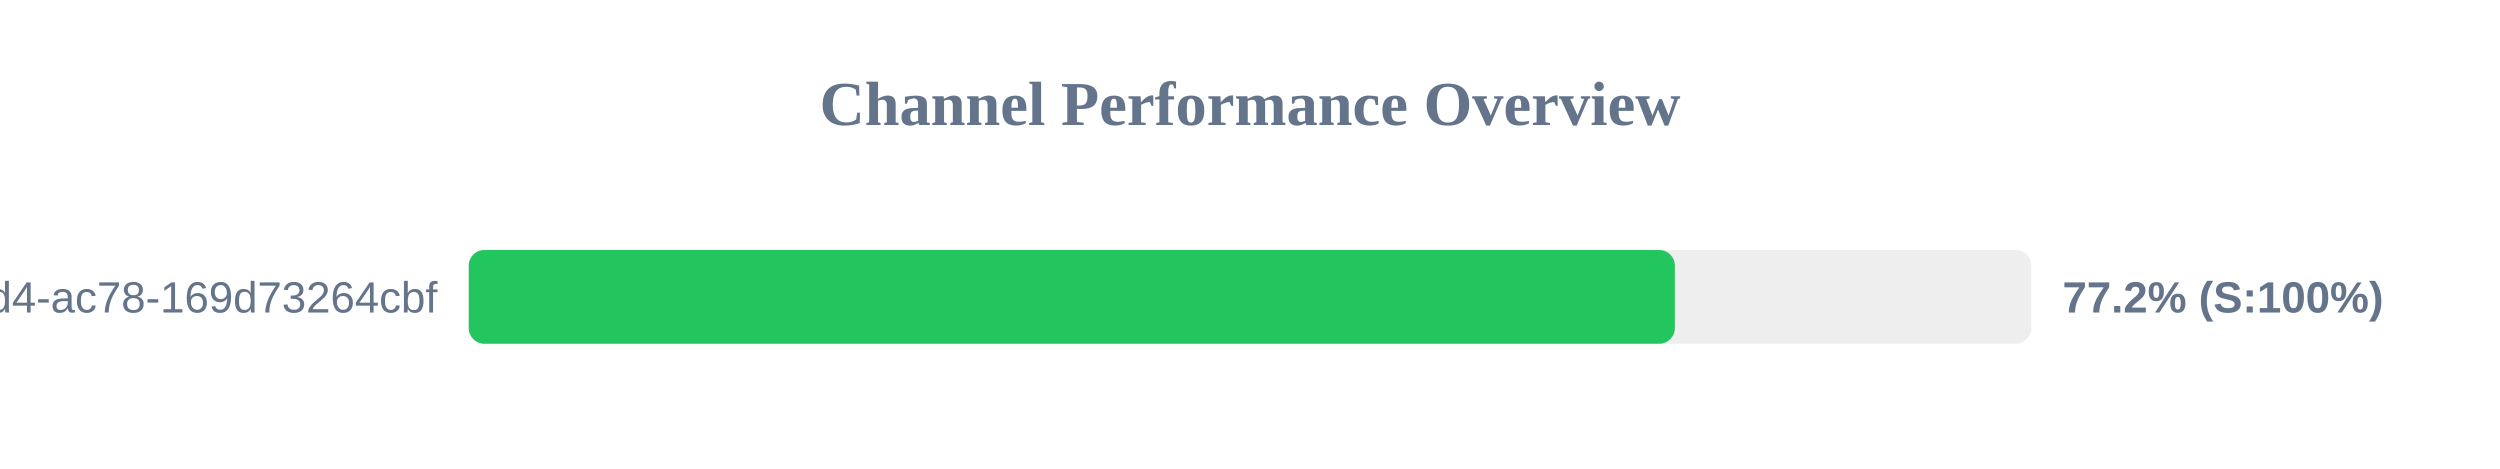
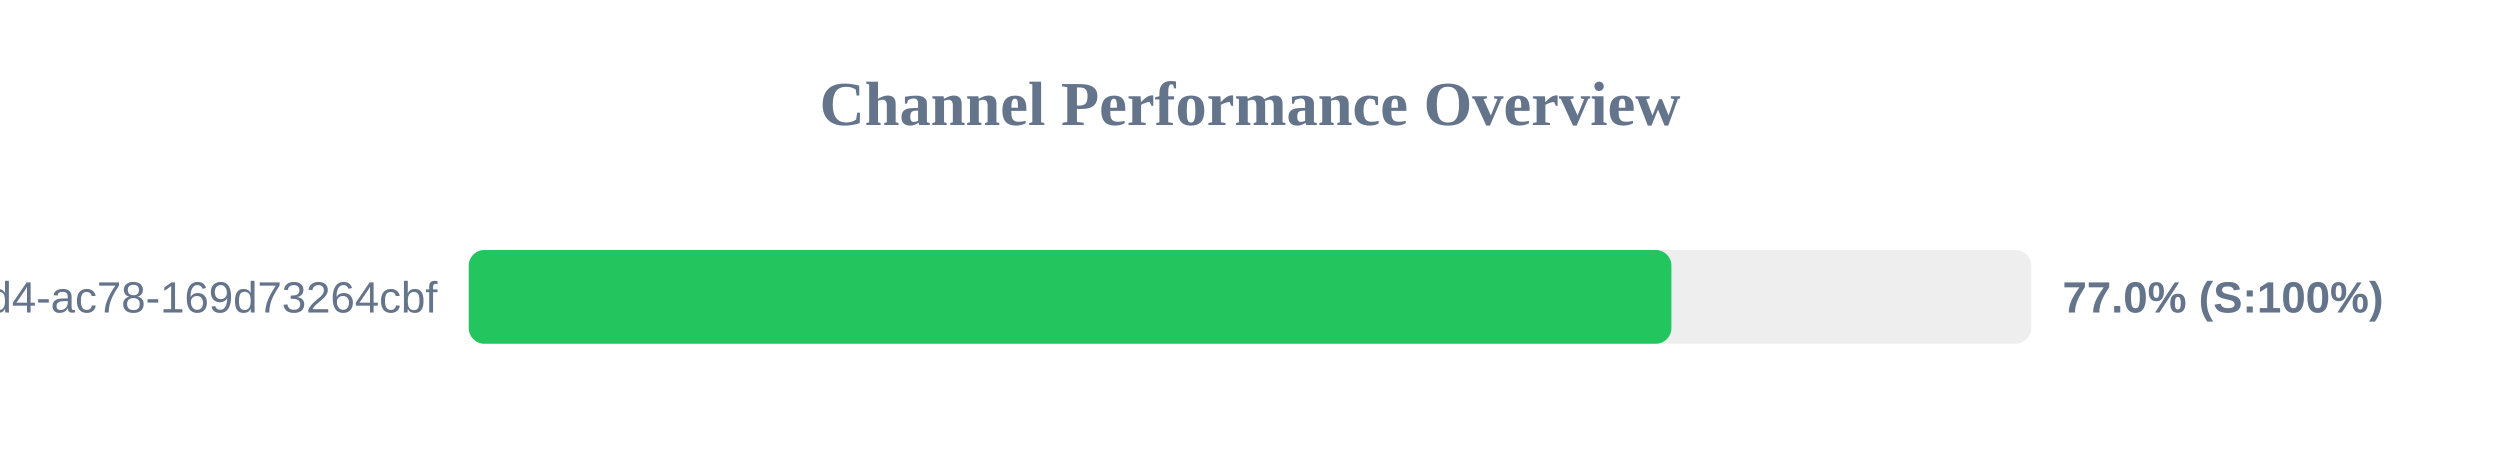
<svg xmlns="http://www.w3.org/2000/svg" width="800" height="150" version="1.1">
  <style>
        .row { font: 14px Arial; fill: #64748b; }
        .score { font: bold 14px Arial; fill: #64748b; }
    </style>
  <text x="400" y="40" text-anchor="middle" font-size="20px" font-weight="bold" fill="#64748b">Channel Performance Overview</text>
  <rect x="150" y="80" width="500" height="30" fill="#eee" rx="5" />
-   <rect x="150" y="80" width="385.95" height="30" fill="#22c55e" rx="5" />
+   <rect x="150" y="80" width="384.85" height="30" fill="#22c55e" rx="5" />
  <text x="140" y="100" text-anchor="end" class="row">?uuid=48c2c901-72e6-46d4-ac78-169d73264cbf</text>
-   <text x="660" y="100" text-anchor="start" class="score">77.2% (S:100%)</text>
+   <text x="660" y="100" text-anchor="start" class="score">77.0% (S:100%)</text>
</svg>
